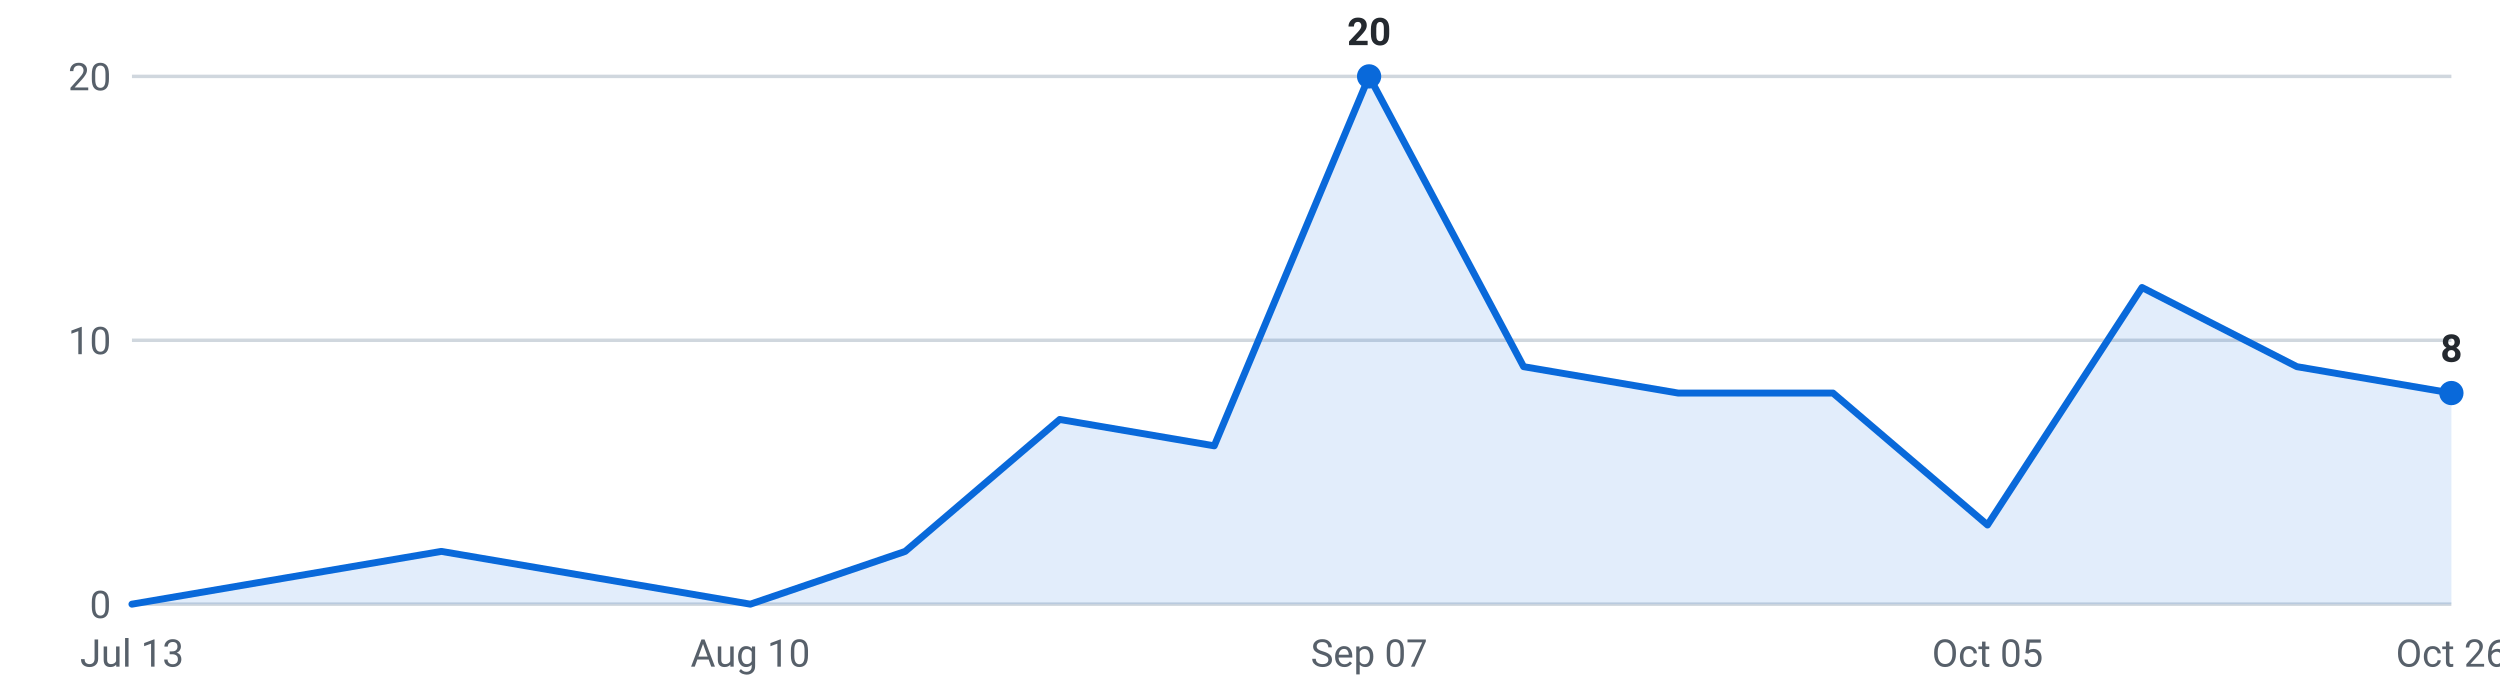
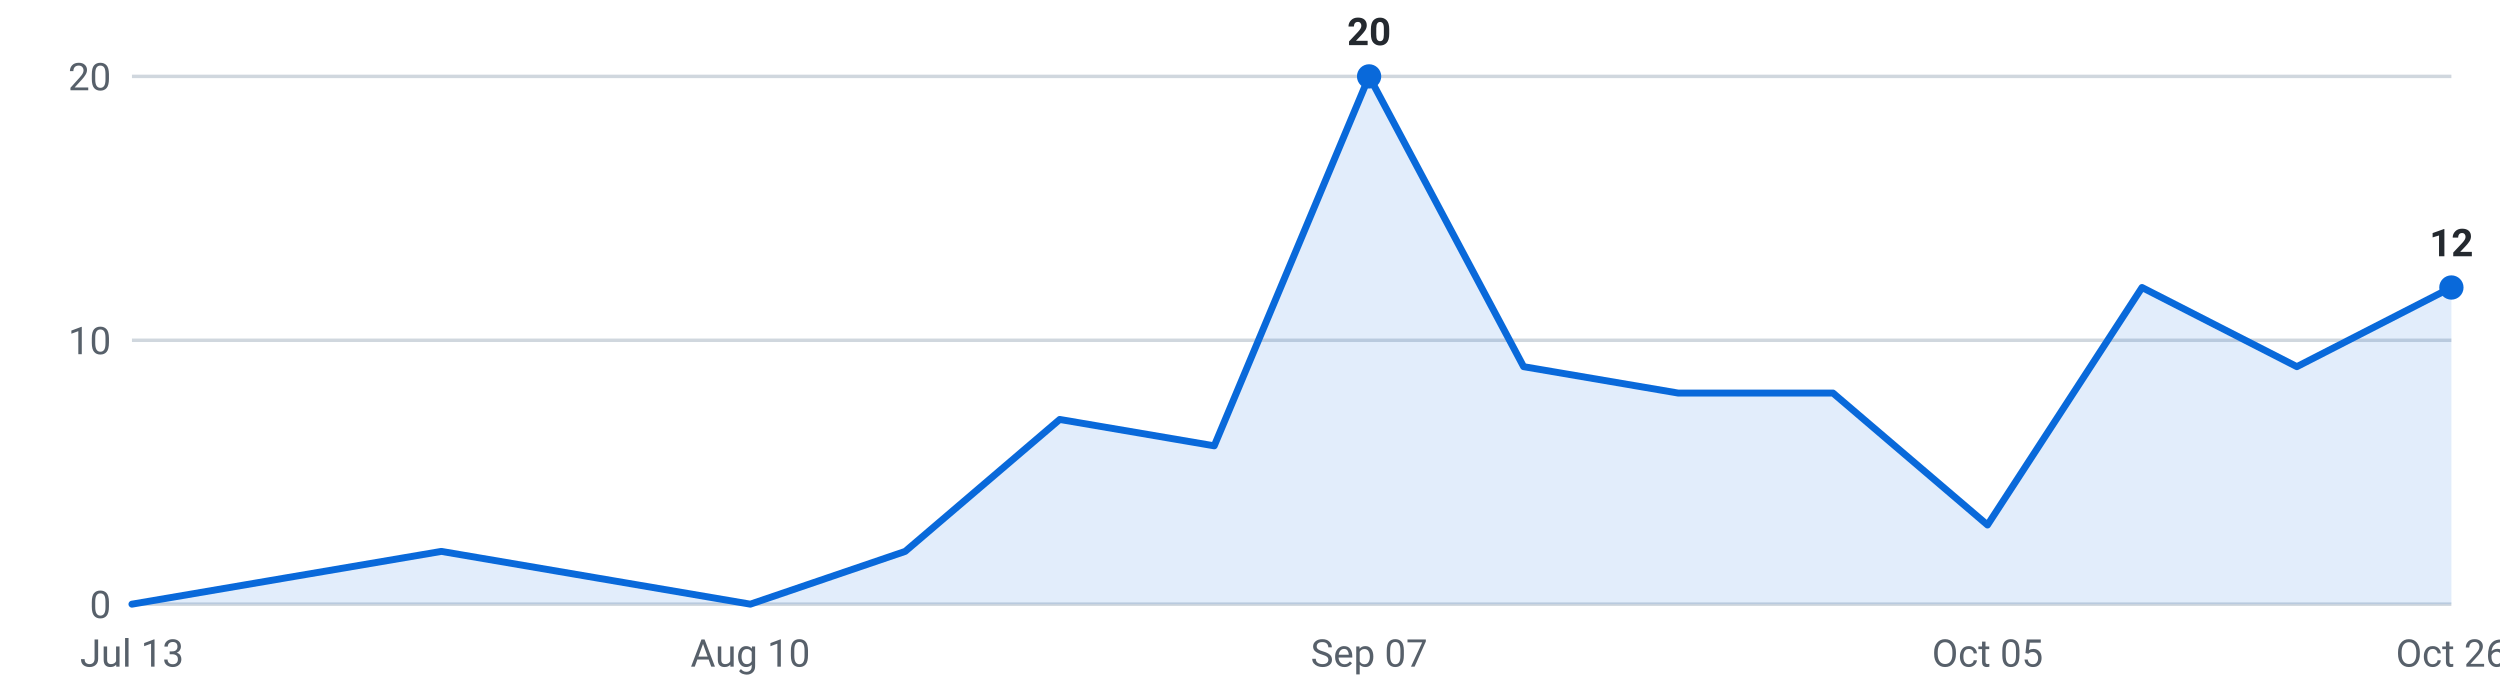
<svg xmlns="http://www.w3.org/2000/svg" viewBox="0 0 720 200" width="720" height="200" role="img" aria-label="Internships posted per week, last 16 weeks">
  <g font-family="-apple-system,Segoe UI,Roboto,sans-serif" font-size="11">
    <line x1="38" y1="174.0" x2="706" y2="174.0" stroke="#d0d7de" stroke-width="1" />
    <text x="32" y="178.0" text-anchor="end" fill="#57606a">0</text>
    <line x1="38" y1="98.0" x2="706" y2="98.0" stroke="#d0d7de" stroke-width="1" />
    <text x="32" y="102.0" text-anchor="end" fill="#57606a">10</text>
    <line x1="38" y1="22.0" x2="706" y2="22.0" stroke="#d0d7de" stroke-width="1" />
    <text x="32" y="26.0" text-anchor="end" fill="#57606a">20</text>
-     <path d="M38.0,174 L38.0,174.0 L82.5,166.4 L127.1,158.8 L171.6,166.4 L216.1,174.0 L260.7,158.8 L305.2,120.8 L349.7,128.4 L394.3,22.0 L438.8,105.6 L483.3,113.2 L527.9,113.2 L572.4,151.2 L616.9,82.8 L661.5,105.6 L706.0,113.2 L706.0,174 Z" fill="#0969da" fill-opacity="0.12" />
-     <polyline points="38.0,174.0 82.5,166.4 127.1,158.8 171.6,166.4 216.1,174.0 260.7,158.8 305.2,120.8 349.7,128.4 394.3,22.0 438.8,105.6 483.3,113.2 527.9,113.2 572.4,151.2 616.9,82.8 661.5,105.6 706.0,113.2" fill="none" stroke="#0969da" stroke-width="2" stroke-linejoin="round" stroke-linecap="round" />
+     <path d="M38.0,174 L38.0,174.0 L82.5,166.4 L127.1,158.8 L171.6,166.4 L216.1,174.0 L260.7,158.8 L305.2,120.8 L349.7,128.4 L394.3,22.0 L438.8,105.6 L483.3,113.2 L527.9,113.2 L572.4,151.2 L616.9,82.8 L661.5,105.6 L706.0,82.8 L706.0,174 Z" fill="#0969da" fill-opacity="0.12" />
+     <polyline points="38.0,174.0 82.5,166.4 127.1,158.8 171.6,166.4 216.1,174.0 260.7,158.8 305.2,120.8 349.7,128.4 394.3,22.0 438.8,105.6 483.3,113.2 527.9,113.2 572.4,151.2 616.9,82.8 661.5,105.6 706.0,82.8" fill="none" stroke="#0969da" stroke-width="2" stroke-linejoin="round" stroke-linecap="round" />
    <circle cx="394.3" cy="22.0" r="3.5" fill="#0969da" />
    <text x="394.3" y="13.0" text-anchor="middle" fill="#24292f" font-weight="600">20</text>
-     <circle cx="706.0" cy="113.2" r="3.5" fill="#0969da" />
-     <text x="706.0" y="104.2" text-anchor="middle" fill="#24292f" font-weight="600">8</text>
+     <circle cx="706.0" cy="82.8" r="3.5" fill="#0969da" />
+     <text x="706.0" y="73.8" text-anchor="middle" fill="#24292f" font-weight="600">12</text>
    <text x="38.0" y="192" text-anchor="middle" fill="#57606a">Jul 13</text>
    <text x="216.1" y="192" text-anchor="middle" fill="#57606a">Aug 10</text>
    <text x="394.3" y="192" text-anchor="middle" fill="#57606a">Sep 07</text>
    <text x="572.4" y="192" text-anchor="middle" fill="#57606a">Oct 05</text>
    <text x="706.0" y="192" text-anchor="middle" fill="#57606a">Oct 26</text>
  </g>
</svg>
